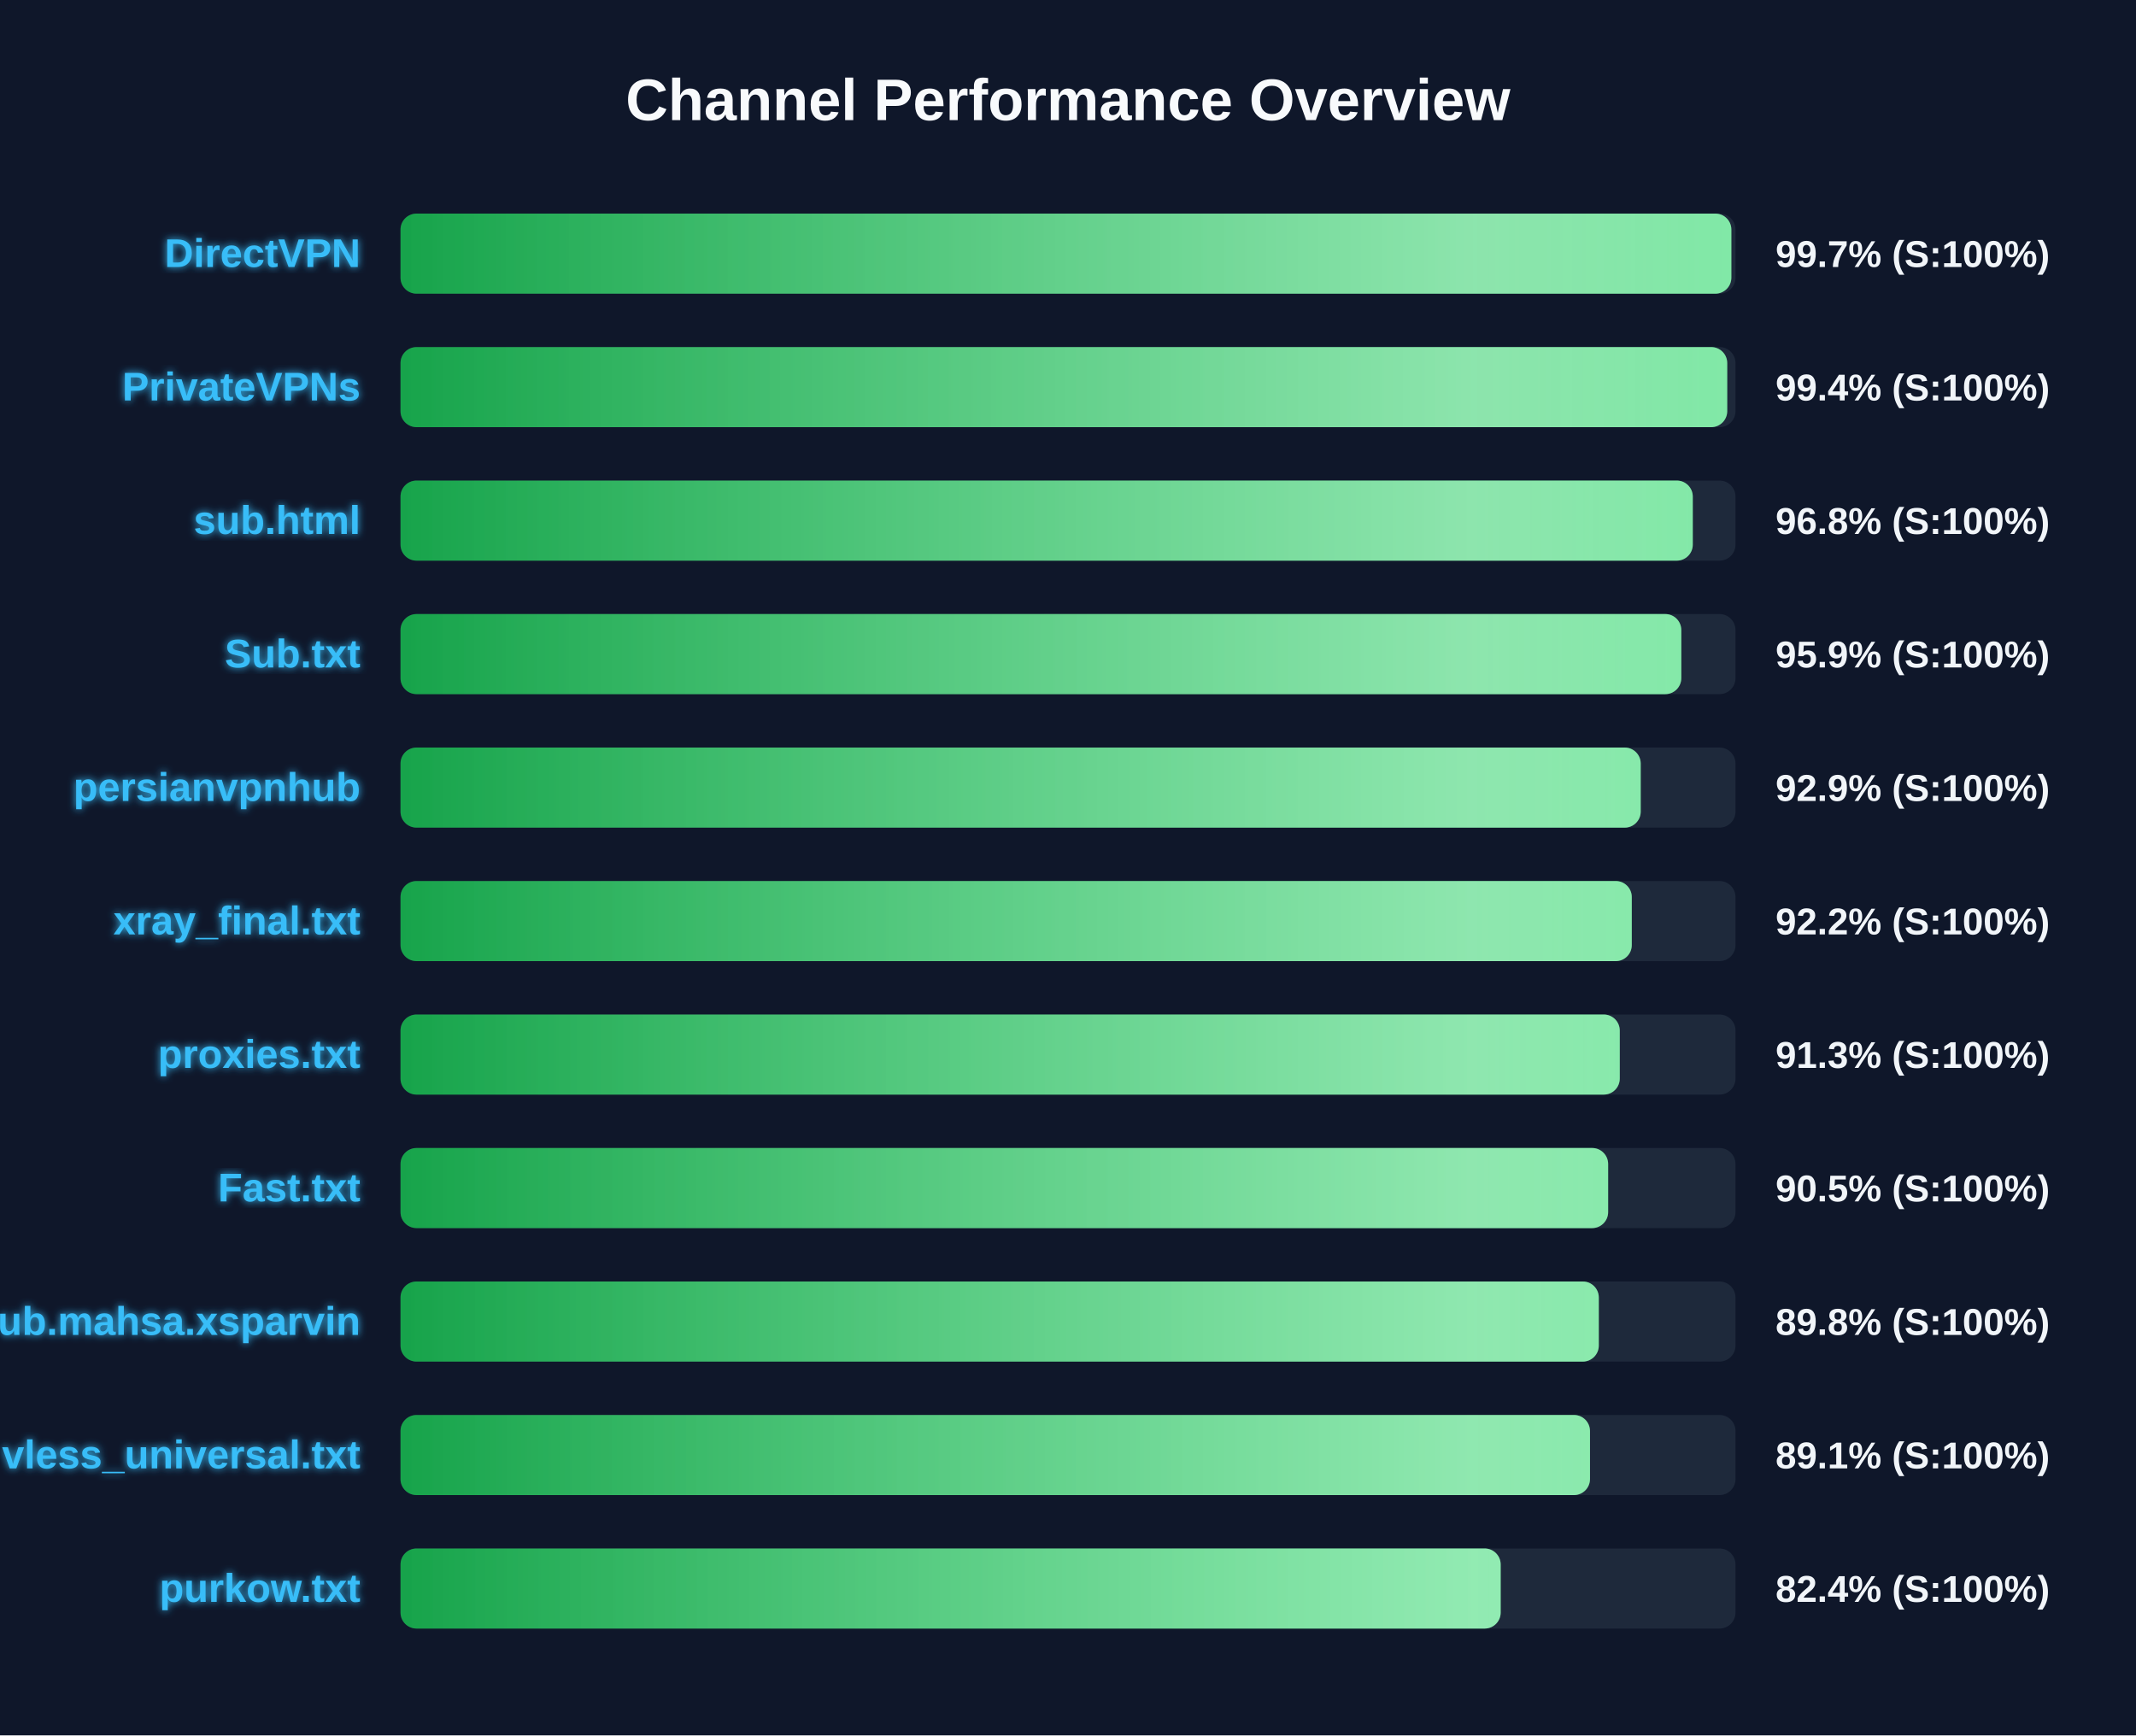
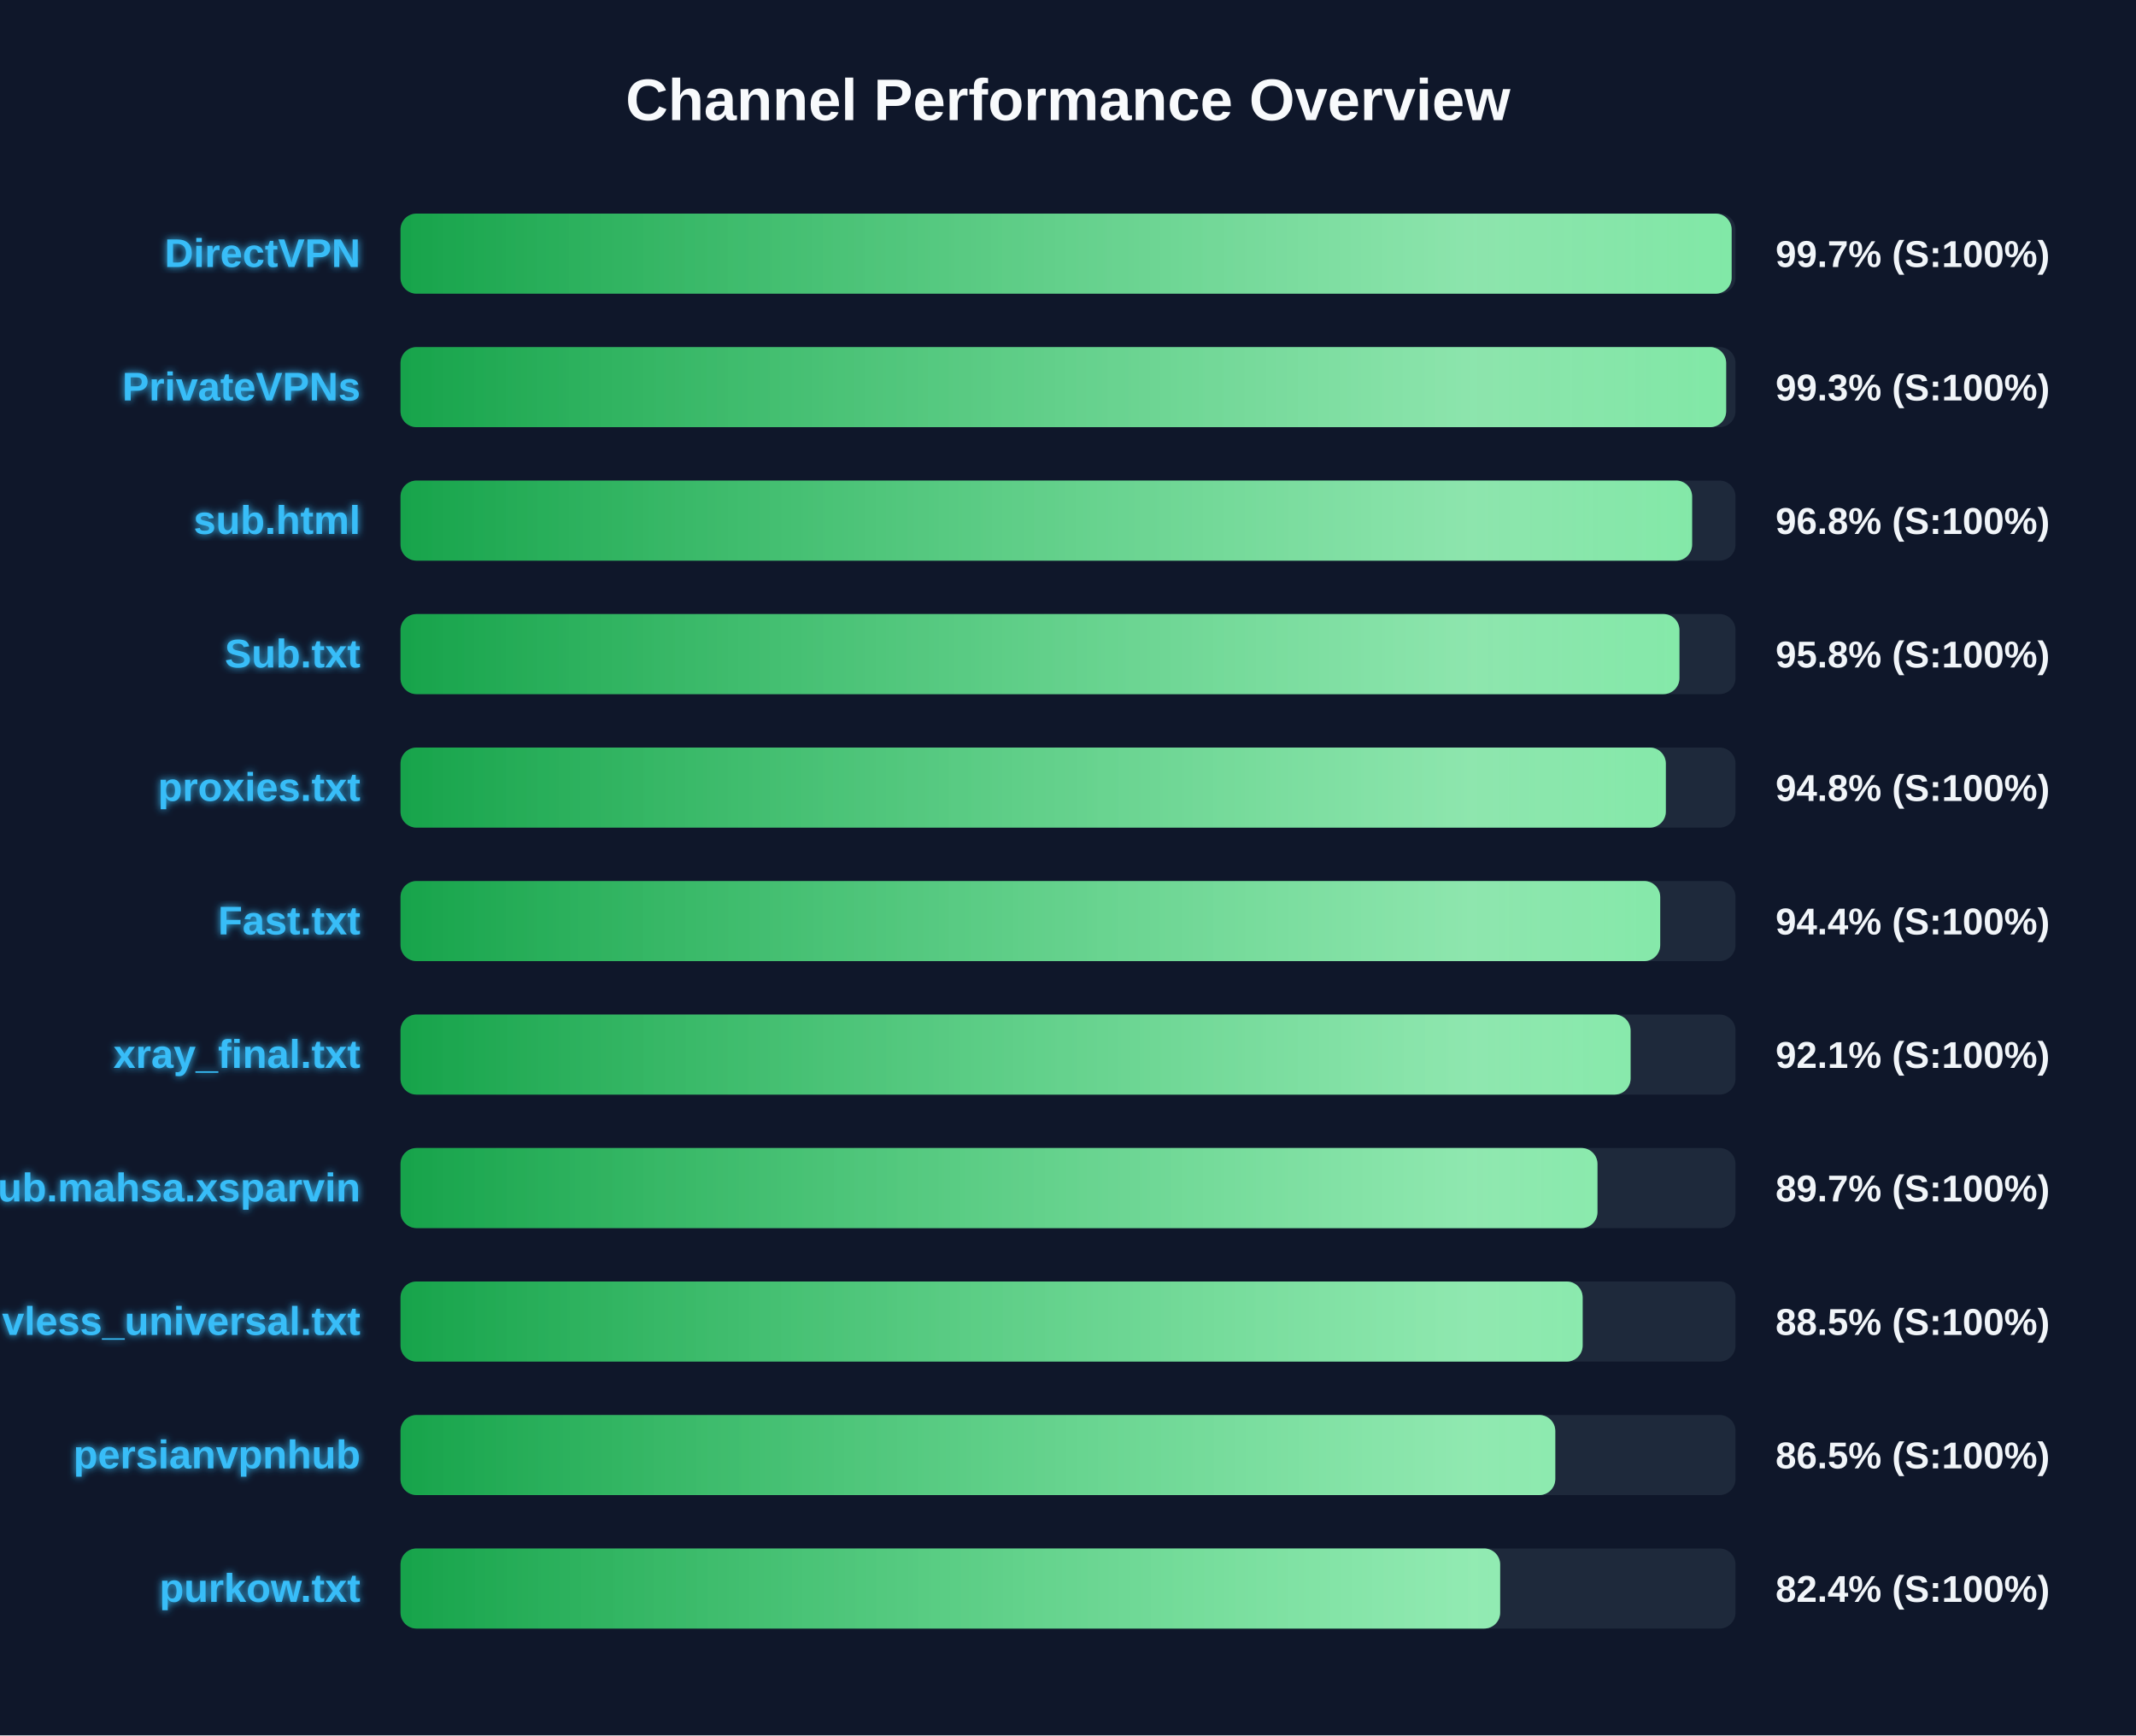
<svg xmlns="http://www.w3.org/2000/svg" width="800" height="650" version="1.1">
  <defs>
    <linearGradient id="grad-green" x1="0%" y1="0%" x2="100%" y2="0%">
      <stop offset="0%" stop-color="#16a34a" />
      <stop offset="100%" stop-color="#4ade80" />
    </linearGradient>
    <linearGradient id="grad-yellow" x1="0%" y1="0%" x2="100%" y2="0%">
      <stop offset="0%" stop-color="#ca8a04" />
      <stop offset="100%" stop-color="#fde047" />
    </linearGradient>
    <linearGradient id="grad-red" x1="0%" y1="0%" x2="100%" y2="0%">
      <stop offset="0%" stop-color="#dc2626" />
      <stop offset="100%" stop-color="#f87171" />
    </linearGradient>
    <linearGradient id="shimmer" x1="0%" y1="0%" x2="100%" y2="0%">
      <stop offset="0%" stop-color="rgba(255,255,255,0)" />
      <stop offset="50%" stop-color="rgba(255,255,255,0.4)" />
      <stop offset="100%" stop-color="rgba(255,255,255,0)" />
    </linearGradient>
    <filter id="glow" x="-20%" y="-20%" width="140%" height="140%">
      <feGaussianBlur stdDeviation="1.5" result="blur" />
      <feComposite in="SourceGraphic" in2="blur" operator="over" />
    </filter>
  </defs>
  <style>
        .bg-rect { fill: #0f172a; }
        .title { font: bold 22px 'Segoe UI', Arial, sans-serif; fill: #f8fafc; }
        .row { font: bold 15px 'Segoe UI', Arial, sans-serif; fill: #38bdf8; filter: url(#glow); }
        .score { font: bold 14px 'Segoe UI', Arial, sans-serif; fill: #f1f5f9; }
        @keyframes shimmer-anim {
            0% { transform: translateX(-100%); }
            100% { transform: translateX(200%); }
        }
        .shimmer-rect {
            animation: shimmer-anim 2.5s infinite linear;
        }
    </style>
  <rect width="100%" height="100%" class="bg-rect" />
  <text x="400" y="45" text-anchor="middle" class="title">Channel Performance Overview</text>
  <rect x="150" y="80" width="500" height="30" fill="#1e293b" rx="6" />
  <clipPath id="clip-0">
-     <rect x="150" y="80" width="498.45" height="30" rx="6" />
+     <rect x="150" y="80" width="498.55" height="30" rx="6" />
  </clipPath>
-   <rect x="150" y="80" width="498.45" height="30" fill="url(#grad-green)" rx="6" />
+   <rect x="150" y="80" width="498.55" height="30" fill="url(#grad-green)" rx="6" />
  <g clip-path="url(#clip-0)">
    <rect x="150" y="80" width="100%" height="30" fill="url(#shimmer)" class="shimmer-rect" />
  </g>
  <text x="135" y="100" text-anchor="end" class="row">DirectVPN</text>
  <text x="665" y="100" text-anchor="start" class="score">99.7% (S:100%)</text>
  <rect x="150" y="130" width="500" height="30" fill="#1e293b" rx="6" />
  <clipPath id="clip-1">
-     <rect x="150" y="130" width="496.9" height="30" rx="6" />
+     <rect x="150" y="130" width="496.5" height="30" rx="6" />
  </clipPath>
-   <rect x="150" y="130" width="496.9" height="30" fill="url(#grad-green)" rx="6" />
+   <rect x="150" y="130" width="496.5" height="30" fill="url(#grad-green)" rx="6" />
  <g clip-path="url(#clip-1)">
    <rect x="150" y="130" width="100%" height="30" fill="url(#shimmer)" class="shimmer-rect" />
  </g>
  <text x="135" y="150" text-anchor="end" class="row">PrivateVPNs</text>
-   <text x="665" y="150" text-anchor="start" class="score">99.4% (S:100%)</text>
+   <text x="665" y="150" text-anchor="start" class="score">99.3% (S:100%)</text>
  <rect x="150" y="180" width="500" height="30" fill="#1e293b" rx="6" />
  <clipPath id="clip-2">
-     <rect x="150" y="180" width="484.0" height="30" rx="6" />
+     <rect x="150" y="180" width="483.75" height="30" rx="6" />
  </clipPath>
-   <rect x="150" y="180" width="484.0" height="30" fill="url(#grad-green)" rx="6" />
+   <rect x="150" y="180" width="483.75" height="30" fill="url(#grad-green)" rx="6" />
  <g clip-path="url(#clip-2)">
    <rect x="150" y="180" width="100%" height="30" fill="url(#shimmer)" class="shimmer-rect" />
  </g>
  <text x="135" y="200" text-anchor="end" class="row">sub.html</text>
  <text x="665" y="200" text-anchor="start" class="score">96.8% (S:100%)</text>
  <rect x="150" y="230" width="500" height="30" fill="#1e293b" rx="6" />
  <clipPath id="clip-3">
-     <rect x="150" y="230" width="479.7" height="30" rx="6" />
+     <rect x="150" y="230" width="479.0" height="30" rx="6" />
  </clipPath>
-   <rect x="150" y="230" width="479.7" height="30" fill="url(#grad-green)" rx="6" />
+   <rect x="150" y="230" width="479.0" height="30" fill="url(#grad-green)" rx="6" />
  <g clip-path="url(#clip-3)">
    <rect x="150" y="230" width="100%" height="30" fill="url(#shimmer)" class="shimmer-rect" />
  </g>
  <text x="135" y="250" text-anchor="end" class="row">Sub.txt</text>
-   <text x="665" y="250" text-anchor="start" class="score">95.9% (S:100%)</text>
+   <text x="665" y="250" text-anchor="start" class="score">95.8% (S:100%)</text>
  <rect x="150" y="280" width="500" height="30" fill="#1e293b" rx="6" />
  <clipPath id="clip-4">
-     <rect x="150" y="280" width="464.5" height="30" rx="6" />
+     <rect x="150" y="280" width="473.9" height="30" rx="6" />
  </clipPath>
-   <rect x="150" y="280" width="464.5" height="30" fill="url(#grad-green)" rx="6" />
+   <rect x="150" y="280" width="473.9" height="30" fill="url(#grad-green)" rx="6" />
  <g clip-path="url(#clip-4)">
    <rect x="150" y="280" width="100%" height="30" fill="url(#shimmer)" class="shimmer-rect" />
  </g>
-   <text x="135" y="300" text-anchor="end" class="row">persianvpnhub</text>
-   <text x="665" y="300" text-anchor="start" class="score">92.9% (S:100%)</text>
+   <text x="135" y="300" text-anchor="end" class="row">proxies.txt</text>
+   <text x="665" y="300" text-anchor="start" class="score">94.8% (S:100%)</text>
  <rect x="150" y="330" width="500" height="30" fill="#1e293b" rx="6" />
  <clipPath id="clip-5">
-     <rect x="150" y="330" width="461.15" height="30" rx="6" />
+     <rect x="150" y="330" width="471.8" height="30" rx="6" />
  </clipPath>
-   <rect x="150" y="330" width="461.15" height="30" fill="url(#grad-green)" rx="6" />
+   <rect x="150" y="330" width="471.8" height="30" fill="url(#grad-green)" rx="6" />
  <g clip-path="url(#clip-5)">
    <rect x="150" y="330" width="100%" height="30" fill="url(#shimmer)" class="shimmer-rect" />
  </g>
-   <text x="135" y="350" text-anchor="end" class="row">xray_final.txt</text>
-   <text x="665" y="350" text-anchor="start" class="score">92.2% (S:100%)</text>
+   <text x="135" y="350" text-anchor="end" class="row">Fast.txt</text>
+   <text x="665" y="350" text-anchor="start" class="score">94.4% (S:100%)</text>
  <rect x="150" y="380" width="500" height="30" fill="#1e293b" rx="6" />
  <clipPath id="clip-6">
-     <rect x="150" y="380" width="456.65" height="30" rx="6" />
+     <rect x="150" y="380" width="460.7" height="30" rx="6" />
  </clipPath>
-   <rect x="150" y="380" width="456.65" height="30" fill="url(#grad-green)" rx="6" />
+   <rect x="150" y="380" width="460.7" height="30" fill="url(#grad-green)" rx="6" />
  <g clip-path="url(#clip-6)">
    <rect x="150" y="380" width="100%" height="30" fill="url(#shimmer)" class="shimmer-rect" />
  </g>
-   <text x="135" y="400" text-anchor="end" class="row">proxies.txt</text>
-   <text x="665" y="400" text-anchor="start" class="score">91.3% (S:100%)</text>
+   <text x="135" y="400" text-anchor="end" class="row">xray_final.txt</text>
+   <text x="665" y="400" text-anchor="start" class="score">92.1% (S:100%)</text>
  <rect x="150" y="430" width="500" height="30" fill="#1e293b" rx="6" />
  <clipPath id="clip-7">
-     <rect x="150" y="430" width="452.3" height="30" rx="6" />
+     <rect x="150" y="430" width="448.3" height="30" rx="6" />
  </clipPath>
-   <rect x="150" y="430" width="452.3" height="30" fill="url(#grad-green)" rx="6" />
+   <rect x="150" y="430" width="448.3" height="30" fill="url(#grad-green)" rx="6" />
  <g clip-path="url(#clip-7)">
    <rect x="150" y="430" width="100%" height="30" fill="url(#shimmer)" class="shimmer-rect" />
  </g>
-   <text x="135" y="450" text-anchor="end" class="row">Fast.txt</text>
-   <text x="665" y="450" text-anchor="start" class="score">90.5% (S:100%)</text>
+   <text x="135" y="450" text-anchor="end" class="row">Sub.mahsa.xsparvin</text>
+   <text x="665" y="450" text-anchor="start" class="score">89.7% (S:100%)</text>
  <rect x="150" y="480" width="500" height="30" fill="#1e293b" rx="6" />
  <clipPath id="clip-8">
-     <rect x="150" y="480" width="448.8" height="30" rx="6" />
+     <rect x="150" y="480" width="442.75" height="30" rx="6" />
  </clipPath>
-   <rect x="150" y="480" width="448.8" height="30" fill="url(#grad-green)" rx="6" />
+   <rect x="150" y="480" width="442.75" height="30" fill="url(#grad-green)" rx="6" />
  <g clip-path="url(#clip-8)">
    <rect x="150" y="480" width="100%" height="30" fill="url(#shimmer)" class="shimmer-rect" />
  </g>
-   <text x="135" y="500" text-anchor="end" class="row">Sub.mahsa.xsparvin</text>
-   <text x="665" y="500" text-anchor="start" class="score">89.8% (S:100%)</text>
+   <text x="135" y="500" text-anchor="end" class="row">vless_universal.txt</text>
+   <text x="665" y="500" text-anchor="start" class="score">88.5% (S:100%)</text>
  <rect x="150" y="530" width="500" height="30" fill="#1e293b" rx="6" />
  <clipPath id="clip-9">
-     <rect x="150" y="530" width="445.5" height="30" rx="6" />
+     <rect x="150" y="530" width="432.5" height="30" rx="6" />
  </clipPath>
-   <rect x="150" y="530" width="445.5" height="30" fill="url(#grad-green)" rx="6" />
+   <rect x="150" y="530" width="432.5" height="30" fill="url(#grad-green)" rx="6" />
  <g clip-path="url(#clip-9)">
    <rect x="150" y="530" width="100%" height="30" fill="url(#shimmer)" class="shimmer-rect" />
  </g>
-   <text x="135" y="550" text-anchor="end" class="row">vless_universal.txt</text>
-   <text x="665" y="550" text-anchor="start" class="score">89.1% (S:100%)</text>
+   <text x="135" y="550" text-anchor="end" class="row">persianvpnhub</text>
+   <text x="665" y="550" text-anchor="start" class="score">86.5% (S:100%)</text>
  <rect x="150" y="580" width="500" height="30" fill="#1e293b" rx="6" />
  <clipPath id="clip-10">
-     <rect x="150" y="580" width="412.05" height="30" rx="6" />
+     <rect x="150" y="580" width="411.85" height="30" rx="6" />
  </clipPath>
-   <rect x="150" y="580" width="412.05" height="30" fill="url(#grad-green)" rx="6" />
+   <rect x="150" y="580" width="411.85" height="30" fill="url(#grad-green)" rx="6" />
  <g clip-path="url(#clip-10)">
    <rect x="150" y="580" width="100%" height="30" fill="url(#shimmer)" class="shimmer-rect" />
  </g>
  <text x="135" y="600" text-anchor="end" class="row">purkow.txt</text>
  <text x="665" y="600" text-anchor="start" class="score">82.4% (S:100%)</text>
</svg>
